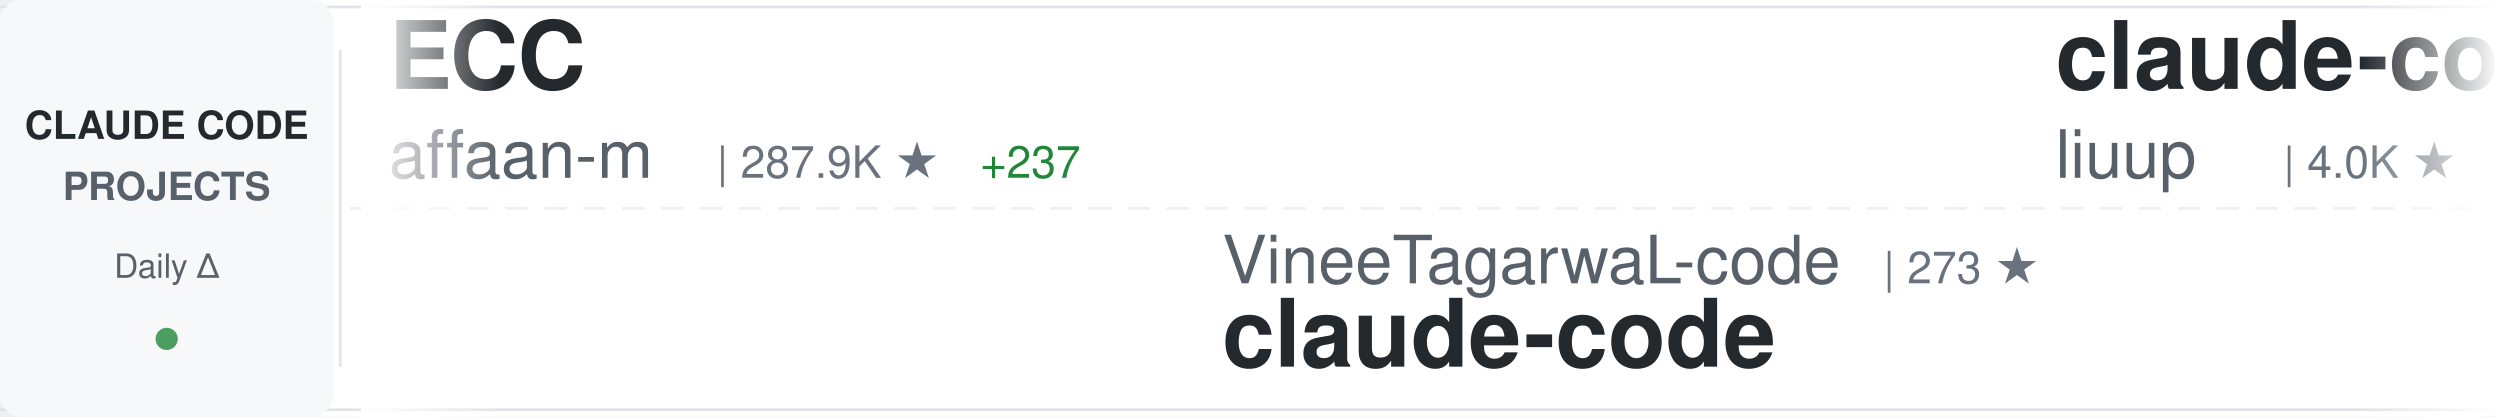
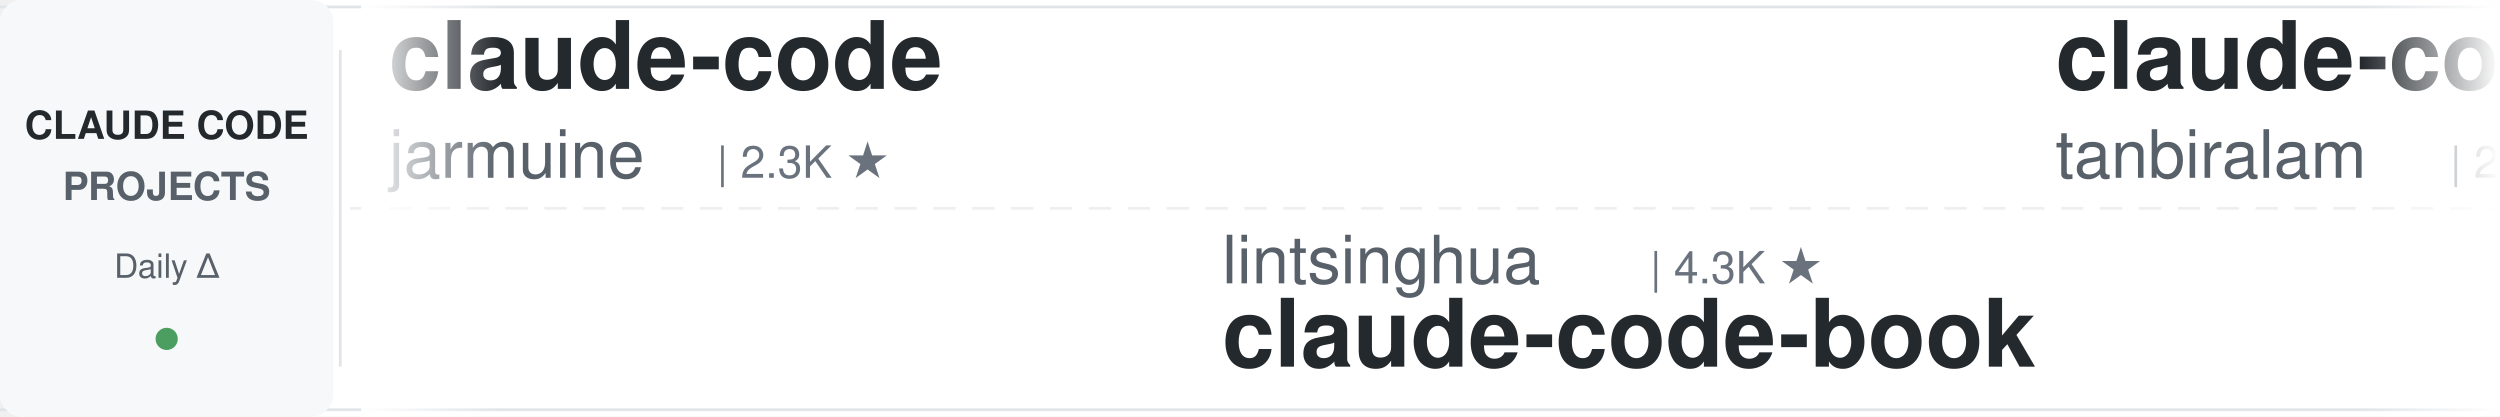
<svg xmlns="http://www.w3.org/2000/svg" width="900" height="150">
  <defs>
    <linearGradient id="awesomeLeftFade" x1="0%" y1="0%" x2="100%" y2="0%">
      <stop offset="0%" style="stop-color:#ffffff;stop-opacity:1" />
      <stop offset="100%" style="stop-color:#ffffff;stop-opacity:0" />
    </linearGradient>
    <linearGradient id="awesomeRightFade" x1="0%" y1="0%" x2="100%" y2="0%">
      <stop offset="0%" style="stop-color:#ffffff;stop-opacity:0" />
      <stop offset="100%" style="stop-color:#ffffff;stop-opacity:1" />
    </linearGradient>
  </defs>
  <rect width="900" height="150" fill="#ffffff" rx="8" />
  <rect x="0" y="2" width="900" height="1" fill="#e1e4e8" />
  <rect x="0" y="147" width="900" height="1" fill="#e1e4e8" />
  <line x1="0" y1="75" x2="900" y2="75" stroke="#e1e4e8" stroke-width="1" stroke-dasharray="8 6" opacity="0.6" />
  <rect x="0" y="0" width="120" height="150" fill="#f6f8fa" rx="8" />
  <text x="60" y="50" font-family="-apple-system, BlinkMacSystemFont, 'Segoe UI', Helvetica, Arial, sans-serif" font-size="14" font-weight="600" fill="#24292e" text-anchor="middle">CLAUDE CODE</text>
  <text x="60" y="72" font-family="-apple-system, BlinkMacSystemFont, 'Segoe UI', Helvetica, Arial, sans-serif" font-size="14" font-weight="600" fill="#586069" text-anchor="middle">PROJECTS</text>
  <text x="60" y="100" font-family="-apple-system, BlinkMacSystemFont, 'Segoe UI', Helvetica, Arial, sans-serif" font-size="12" font-weight="500" fill="#586069" text-anchor="middle">Daily Δ</text>
  <circle cx="60" cy="122" r="4" fill="#22863a" opacity="0.8" />
  <rect x="122" y="18" width="1" height="114" fill="#e1e4e8" />
  <clipPath id="awesomeTickerClip">
    <rect x="130" y="0" width="770" height="150" />
  </clipPath>
  <g clip-path="url(#awesomeTickerClip)">
    <g id="awesomeTickerItems">
      <animateTransform attributeName="transform" attributeType="XML" type="translate" from="0 0" to="-3000 0" dur="54s" repeatCount="indefinite" />
      <g transform="translate(0, 0)">
-         <text x="140" y="32" font-family="-apple-system, BlinkMacSystemFont, 'Segoe UI', Helvetica, Arial, sans-serif" font-size="34" font-weight="600" fill="#24292e">ECC</text>
-         <text x="140" y="64" font-family="-apple-system, BlinkMacSystemFont, 'Segoe UI', Helvetica, Arial, sans-serif" font-size="24" font-weight="400" fill="#586069">affaan-m</text>
-         <text x="258" y="64" font-family="-apple-system, BlinkMacSystemFont, 'Segoe UI', Helvetica, Arial, sans-serif" font-size="16" font-weight="500" fill="#6a737d">| 287.9K ★</text>
-         <text x="353" y="64" font-family="-apple-system, BlinkMacSystemFont, 'Segoe UI', Helvetica, Arial, sans-serif" font-size="16" font-weight="500" fill="#22863a"> +237</text>
+         <text x="140" y="32" font-family="-apple-system, BlinkMacSystemFont, 'Segoe UI', Helvetica, Arial, sans-serif" font-size="34" font-weight="600" fill="#24292e">claude-code</text>
+         <text x="140" y="64" font-family="-apple-system, BlinkMacSystemFont, 'Segoe UI', Helvetica, Arial, sans-serif" font-size="24" font-weight="400" fill="#586069">jarmuine</text>
+         <text x="258" y="64" font-family="-apple-system, BlinkMacSystemFont, 'Segoe UI', Helvetica, Arial, sans-serif" font-size="16" font-weight="500" fill="#6a737d">| 2.3K ★</text>
      </g>
      <g transform="translate(300, 0)">
-         <text x="140" y="102" font-family="-apple-system, BlinkMacSystemFont, 'Segoe UI', Helvetica, Arial, sans-serif" font-size="24" font-weight="400" fill="#586069">VineeTagarwaL-code</text>
-         <text x="378" y="102" font-family="-apple-system, BlinkMacSystemFont, 'Segoe UI', Helvetica, Arial, sans-serif" font-size="16" font-weight="500" fill="#6a737d">| 273 ★</text>
-         <text x="140" y="132" font-family="-apple-system, BlinkMacSystemFont, 'Segoe UI', Helvetica, Arial, sans-serif" font-size="34" font-weight="600" fill="#24292e">claude-code</text>
+         <text x="140" y="102" font-family="-apple-system, BlinkMacSystemFont, 'Segoe UI', Helvetica, Arial, sans-serif" font-size="24" font-weight="400" fill="#586069">lintsinghua</text>
+         <text x="294" y="102" font-family="-apple-system, BlinkMacSystemFont, 'Segoe UI', Helvetica, Arial, sans-serif" font-size="16" font-weight="500" fill="#6a737d">| 4.3K ★</text>
+         <text x="140" y="132" font-family="-apple-system, BlinkMacSystemFont, 'Segoe UI', Helvetica, Arial, sans-serif" font-size="34" font-weight="600" fill="#24292e">claude-code-book</text>
      </g>
      <g transform="translate(600, 0)">
-         <text x="140" y="32" font-family="-apple-system, BlinkMacSystemFont, 'Segoe UI', Helvetica, Arial, sans-serif" font-size="34" font-weight="600" fill="#24292e">claude-code-analysis</text>
-         <text x="140" y="64" font-family="-apple-system, BlinkMacSystemFont, 'Segoe UI', Helvetica, Arial, sans-serif" font-size="24" font-weight="400" fill="#586069">liuup</text>
-         <text x="222" y="64" font-family="-apple-system, BlinkMacSystemFont, 'Segoe UI', Helvetica, Arial, sans-serif" font-size="16" font-weight="500" fill="#6a737d">| 4.0K ★</text>
+         <text x="140" y="32" font-family="-apple-system, BlinkMacSystemFont, 'Segoe UI', Helvetica, Arial, sans-serif" font-size="34" font-weight="600" fill="#24292e">claude-code</text>
+         <text x="140" y="64" font-family="-apple-system, BlinkMacSystemFont, 'Segoe UI', Helvetica, Arial, sans-serif" font-size="24" font-weight="400" fill="#586069">tanbiralam</text>
+         <text x="282" y="64" font-family="-apple-system, BlinkMacSystemFont, 'Segoe UI', Helvetica, Arial, sans-serif" font-size="16" font-weight="500" fill="#6a737d">| 2.3K ★</text>
      </g>
      <g transform="translate(900, 0)">
-         <text x="140" y="102" font-family="-apple-system, BlinkMacSystemFont, 'Segoe UI', Helvetica, Arial, sans-serif" font-size="24" font-weight="400" fill="#586069">sugyan</text>
-         <text x="234" y="102" font-family="-apple-system, BlinkMacSystemFont, 'Segoe UI', Helvetica, Arial, sans-serif" font-size="16" font-weight="500" fill="#6a737d">| 1.1K ★</text>
-         <text x="140" y="132" font-family="-apple-system, BlinkMacSystemFont, 'Segoe UI', Helvetica, Arial, sans-serif" font-size="34" font-weight="600" fill="#24292e">claude-code-webui</text>
+         <text x="140" y="102" font-family="-apple-system, BlinkMacSystemFont, 'Segoe UI', Helvetica, Arial, sans-serif" font-size="24" font-weight="400" fill="#586069">VoltAgent</text>
+         <text x="270" y="102" font-family="-apple-system, BlinkMacSystemFont, 'Segoe UI', Helvetica, Arial, sans-serif" font-size="16" font-weight="500" fill="#6a737d">| 26.0K ★</text>
+         <text x="356" y="102" font-family="-apple-system, BlinkMacSystemFont, 'Segoe UI', Helvetica, Arial, sans-serif" font-size="16" font-weight="500" fill="#22863a"> +5</text>
+         <text x="140" y="132" font-family="-apple-system, BlinkMacSystemFont, 'Segoe UI', Helvetica, Arial, sans-serif" font-size="34" font-weight="600" fill="#24292e">awesome-claude-code-suba...</text>
      </g>
      <g transform="translate(1200, 0)">
-         <text x="140" y="32" font-family="-apple-system, BlinkMacSystemFont, 'Segoe UI', Helvetica, Arial, sans-serif" font-size="34" font-weight="600" fill="#24292e">Claude-code</text>
-         <text x="140" y="64" font-family="-apple-system, BlinkMacSystemFont, 'Segoe UI', Helvetica, Arial, sans-serif" font-size="24" font-weight="400" fill="#586069">fazxes</text>
-         <text x="234" y="64" font-family="-apple-system, BlinkMacSystemFont, 'Segoe UI', Helvetica, Arial, sans-serif" font-size="16" font-weight="500" fill="#6a737d">| 245 ★</text>
+         <text x="140" y="32" font-family="-apple-system, BlinkMacSystemFont, 'Segoe UI', Helvetica, Arial, sans-serif" font-size="34" font-weight="600" fill="#24292e">Auto-claude-code-researc...</text>
+         <text x="140" y="64" font-family="-apple-system, BlinkMacSystemFont, 'Segoe UI', Helvetica, Arial, sans-serif" font-size="24" font-weight="400" fill="#586069">wanshuiyin</text>
+         <text x="282" y="64" font-family="-apple-system, BlinkMacSystemFont, 'Segoe UI', Helvetica, Arial, sans-serif" font-size="16" font-weight="500" fill="#6a737d">| 18.0K ★</text>
+         <text x="368" y="64" font-family="-apple-system, BlinkMacSystemFont, 'Segoe UI', Helvetica, Arial, sans-serif" font-size="16" font-weight="500" fill="#22863a"> +3</text>
      </g>
      <g transform="translate(1500, 0)">
-         <text x="140" y="102" font-family="-apple-system, BlinkMacSystemFont, 'Segoe UI', Helvetica, Arial, sans-serif" font-size="24" font-weight="400" fill="#586069">anthropics</text>
-         <text x="282" y="102" font-family="-apple-system, BlinkMacSystemFont, 'Segoe UI', Helvetica, Arial, sans-serif" font-size="16" font-weight="500" fill="#6a737d">| 1.0K ★</text>
-         <text x="140" y="132" font-family="-apple-system, BlinkMacSystemFont, 'Segoe UI', Helvetica, Arial, sans-serif" font-size="34" font-weight="600" fill="#24292e">claude-code-base-action</text>
+         <text x="140" y="102" font-family="-apple-system, BlinkMacSystemFont, 'Segoe UI', Helvetica, Arial, sans-serif" font-size="24" font-weight="400" fill="#586069">overwirehq</text>
+         <text x="282" y="102" font-family="-apple-system, BlinkMacSystemFont, 'Segoe UI', Helvetica, Arial, sans-serif" font-size="16" font-weight="500" fill="#6a737d">| 2.8K ★</text>
+         <text x="140" y="132" font-family="-apple-system, BlinkMacSystemFont, 'Segoe UI', Helvetica, Arial, sans-serif" font-size="34" font-weight="600" fill="#24292e">claude-code-telegram</text>
      </g>
      <g transform="translate(1800, 0)">
-         <text x="140" y="32" font-family="-apple-system, BlinkMacSystemFont, 'Segoe UI', Helvetica, Arial, sans-serif" font-size="34" font-weight="600" fill="#24292e">claude-code-harness</text>
-         <text x="140" y="64" font-family="-apple-system, BlinkMacSystemFont, 'Segoe UI', Helvetica, Arial, sans-serif" font-size="24" font-weight="400" fill="#586069">Chachamaru127</text>
-         <text x="318" y="64" font-family="-apple-system, BlinkMacSystemFont, 'Segoe UI', Helvetica, Arial, sans-serif" font-size="16" font-weight="500" fill="#6a737d">| 3.2K ★</text>
+         <text x="140" y="32" font-family="-apple-system, BlinkMacSystemFont, 'Segoe UI', Helvetica, Arial, sans-serif" font-size="34" font-weight="600" fill="#24292e">claude-code</text>
+         <text x="140" y="64" font-family="-apple-system, BlinkMacSystemFont, 'Segoe UI', Helvetica, Arial, sans-serif" font-size="24" font-weight="400" fill="#586069">Onewon</text>
+         <text x="234" y="64" font-family="-apple-system, BlinkMacSystemFont, 'Segoe UI', Helvetica, Arial, sans-serif" font-size="16" font-weight="500" fill="#6a737d">| 183 ★</text>
      </g>
      <g transform="translate(2100, 0)">
-         <text x="140" y="102" font-family="-apple-system, BlinkMacSystemFont, 'Segoe UI', Helvetica, Arial, sans-serif" font-size="24" font-weight="400" fill="#586069">beilingcc</text>
-         <text x="270" y="102" font-family="-apple-system, BlinkMacSystemFont, 'Segoe UI', Helvetica, Arial, sans-serif" font-size="16" font-weight="500" fill="#6a737d">| 100 ★</text>
-         <text x="140" y="132" font-family="-apple-system, BlinkMacSystemFont, 'Segoe UI', Helvetica, Arial, sans-serif" font-size="34" font-weight="600" fill="#24292e">claude-code</text>
+         <text x="140" y="102" font-family="-apple-system, BlinkMacSystemFont, 'Segoe UI', Helvetica, Arial, sans-serif" font-size="24" font-weight="400" fill="#586069">Windy3f3f3f3f</text>
+         <text x="318" y="102" font-family="-apple-system, BlinkMacSystemFont, 'Segoe UI', Helvetica, Arial, sans-serif" font-size="16" font-weight="500" fill="#6a737d">| 3.8K ★</text>
+         <text x="140" y="132" font-family="-apple-system, BlinkMacSystemFont, 'Segoe UI', Helvetica, Arial, sans-serif" font-size="34" font-weight="600" fill="#24292e">how-claude-code-works</text>
      </g>
      <g transform="translate(2400, 0)">
-         <text x="140" y="32" font-family="-apple-system, BlinkMacSystemFont, 'Segoe UI', Helvetica, Arial, sans-serif" font-size="34" font-weight="600" fill="#24292e">claude-code</text>
-         <text x="140" y="64" font-family="-apple-system, BlinkMacSystemFont, 'Segoe UI', Helvetica, Arial, sans-serif" font-size="24" font-weight="400" fill="#586069">codeaashu</text>
-         <text x="270" y="64" font-family="-apple-system, BlinkMacSystemFont, 'Segoe UI', Helvetica, Arial, sans-serif" font-size="16" font-weight="500" fill="#6a737d">| 3.4K ★</text>
+         <text x="140" y="32" font-family="-apple-system, BlinkMacSystemFont, 'Segoe UI', Helvetica, Arial, sans-serif" font-size="34" font-weight="600" fill="#24292e">Claude-Code-Usage-Monito...</text>
+         <text x="140" y="64" font-family="-apple-system, BlinkMacSystemFont, 'Segoe UI', Helvetica, Arial, sans-serif" font-size="24" font-weight="400" fill="#586069">Maciek-roboblog</text>
+         <text x="342" y="64" font-family="-apple-system, BlinkMacSystemFont, 'Segoe UI', Helvetica, Arial, sans-serif" font-size="16" font-weight="500" fill="#6a737d">| 8.8K ★</text>
+         <text x="419" y="64" font-family="-apple-system, BlinkMacSystemFont, 'Segoe UI', Helvetica, Arial, sans-serif" font-size="16" font-weight="500" fill="#22863a"> +1</text>
      </g>
      <g transform="translate(2700, 0)">
-         <text x="140" y="102" font-family="-apple-system, BlinkMacSystemFont, 'Segoe UI', Helvetica, Arial, sans-serif" font-size="24" font-weight="400" fill="#586069">mehmoodosman</text>
-         <text x="306" y="102" font-family="-apple-system, BlinkMacSystemFont, 'Segoe UI', Helvetica, Arial, sans-serif" font-size="16" font-weight="500" fill="#6a737d">| 173 ★</text>
-         <text x="140" y="132" font-family="-apple-system, BlinkMacSystemFont, 'Segoe UI', Helvetica, Arial, sans-serif" font-size="34" font-weight="600" fill="#24292e">claude-code</text>
+         <text x="140" y="102" font-family="-apple-system, BlinkMacSystemFont, 'Segoe UI', Helvetica, Arial, sans-serif" font-size="24" font-weight="400" fill="#586069">alejandrobalderas</text>
+         <text x="366" y="102" font-family="-apple-system, BlinkMacSystemFont, 'Segoe UI', Helvetica, Arial, sans-serif" font-size="16" font-weight="500" fill="#6a737d">| 3.0K ★</text>
+         <text x="140" y="132" font-family="-apple-system, BlinkMacSystemFont, 'Segoe UI', Helvetica, Arial, sans-serif" font-size="34" font-weight="600" fill="#24292e">claude-code-from-source</text>
      </g>
      <g transform="translate(3000, 0)">
-         <text x="140" y="32" font-family="-apple-system, BlinkMacSystemFont, 'Segoe UI', Helvetica, Arial, sans-serif" font-size="34" font-weight="600" fill="#24292e">ECC</text>
-         <text x="140" y="64" font-family="-apple-system, BlinkMacSystemFont, 'Segoe UI', Helvetica, Arial, sans-serif" font-size="24" font-weight="400" fill="#586069">affaan-m</text>
-         <text x="258" y="64" font-family="-apple-system, BlinkMacSystemFont, 'Segoe UI', Helvetica, Arial, sans-serif" font-size="16" font-weight="500" fill="#6a737d">| 287.9K ★</text>
-         <text x="353" y="64" font-family="-apple-system, BlinkMacSystemFont, 'Segoe UI', Helvetica, Arial, sans-serif" font-size="16" font-weight="500" fill="#22863a"> +237</text>
+         <text x="140" y="32" font-family="-apple-system, BlinkMacSystemFont, 'Segoe UI', Helvetica, Arial, sans-serif" font-size="34" font-weight="600" fill="#24292e">claude-code</text>
+         <text x="140" y="64" font-family="-apple-system, BlinkMacSystemFont, 'Segoe UI', Helvetica, Arial, sans-serif" font-size="24" font-weight="400" fill="#586069">jarmuine</text>
+         <text x="258" y="64" font-family="-apple-system, BlinkMacSystemFont, 'Segoe UI', Helvetica, Arial, sans-serif" font-size="16" font-weight="500" fill="#6a737d">| 2.3K ★</text>
      </g>
      <g transform="translate(3300, 0)">
-         <text x="140" y="102" font-family="-apple-system, BlinkMacSystemFont, 'Segoe UI', Helvetica, Arial, sans-serif" font-size="24" font-weight="400" fill="#586069">VineeTagarwaL-code</text>
-         <text x="378" y="102" font-family="-apple-system, BlinkMacSystemFont, 'Segoe UI', Helvetica, Arial, sans-serif" font-size="16" font-weight="500" fill="#6a737d">| 273 ★</text>
-         <text x="140" y="132" font-family="-apple-system, BlinkMacSystemFont, 'Segoe UI', Helvetica, Arial, sans-serif" font-size="34" font-weight="600" fill="#24292e">claude-code</text>
+         <text x="140" y="102" font-family="-apple-system, BlinkMacSystemFont, 'Segoe UI', Helvetica, Arial, sans-serif" font-size="24" font-weight="400" fill="#586069">lintsinghua</text>
+         <text x="294" y="102" font-family="-apple-system, BlinkMacSystemFont, 'Segoe UI', Helvetica, Arial, sans-serif" font-size="16" font-weight="500" fill="#6a737d">| 4.3K ★</text>
+         <text x="140" y="132" font-family="-apple-system, BlinkMacSystemFont, 'Segoe UI', Helvetica, Arial, sans-serif" font-size="34" font-weight="600" fill="#24292e">claude-code-book</text>
      </g>
      <g transform="translate(3600, 0)">
-         <text x="140" y="32" font-family="-apple-system, BlinkMacSystemFont, 'Segoe UI', Helvetica, Arial, sans-serif" font-size="34" font-weight="600" fill="#24292e">claude-code-analysis</text>
-         <text x="140" y="64" font-family="-apple-system, BlinkMacSystemFont, 'Segoe UI', Helvetica, Arial, sans-serif" font-size="24" font-weight="400" fill="#586069">liuup</text>
-         <text x="222" y="64" font-family="-apple-system, BlinkMacSystemFont, 'Segoe UI', Helvetica, Arial, sans-serif" font-size="16" font-weight="500" fill="#6a737d">| 4.0K ★</text>
+         <text x="140" y="32" font-family="-apple-system, BlinkMacSystemFont, 'Segoe UI', Helvetica, Arial, sans-serif" font-size="34" font-weight="600" fill="#24292e">claude-code</text>
+         <text x="140" y="64" font-family="-apple-system, BlinkMacSystemFont, 'Segoe UI', Helvetica, Arial, sans-serif" font-size="24" font-weight="400" fill="#586069">tanbiralam</text>
+         <text x="282" y="64" font-family="-apple-system, BlinkMacSystemFont, 'Segoe UI', Helvetica, Arial, sans-serif" font-size="16" font-weight="500" fill="#6a737d">| 2.3K ★</text>
      </g>
      <g transform="translate(3900, 0)">
-         <text x="140" y="102" font-family="-apple-system, BlinkMacSystemFont, 'Segoe UI', Helvetica, Arial, sans-serif" font-size="24" font-weight="400" fill="#586069">sugyan</text>
-         <text x="234" y="102" font-family="-apple-system, BlinkMacSystemFont, 'Segoe UI', Helvetica, Arial, sans-serif" font-size="16" font-weight="500" fill="#6a737d">| 1.1K ★</text>
-         <text x="140" y="132" font-family="-apple-system, BlinkMacSystemFont, 'Segoe UI', Helvetica, Arial, sans-serif" font-size="34" font-weight="600" fill="#24292e">claude-code-webui</text>
+         <text x="140" y="102" font-family="-apple-system, BlinkMacSystemFont, 'Segoe UI', Helvetica, Arial, sans-serif" font-size="24" font-weight="400" fill="#586069">VoltAgent</text>
+         <text x="270" y="102" font-family="-apple-system, BlinkMacSystemFont, 'Segoe UI', Helvetica, Arial, sans-serif" font-size="16" font-weight="500" fill="#6a737d">| 26.0K ★</text>
+         <text x="356" y="102" font-family="-apple-system, BlinkMacSystemFont, 'Segoe UI', Helvetica, Arial, sans-serif" font-size="16" font-weight="500" fill="#22863a"> +5</text>
+         <text x="140" y="132" font-family="-apple-system, BlinkMacSystemFont, 'Segoe UI', Helvetica, Arial, sans-serif" font-size="34" font-weight="600" fill="#24292e">awesome-claude-code-suba...</text>
      </g>
    </g>
  </g>
  <rect x="130" y="0" width="50" height="150" fill="url(#awesomeLeftFade)" />
  <rect x="850" y="0" width="50" height="150" fill="url(#awesomeRightFade)" />
</svg>
